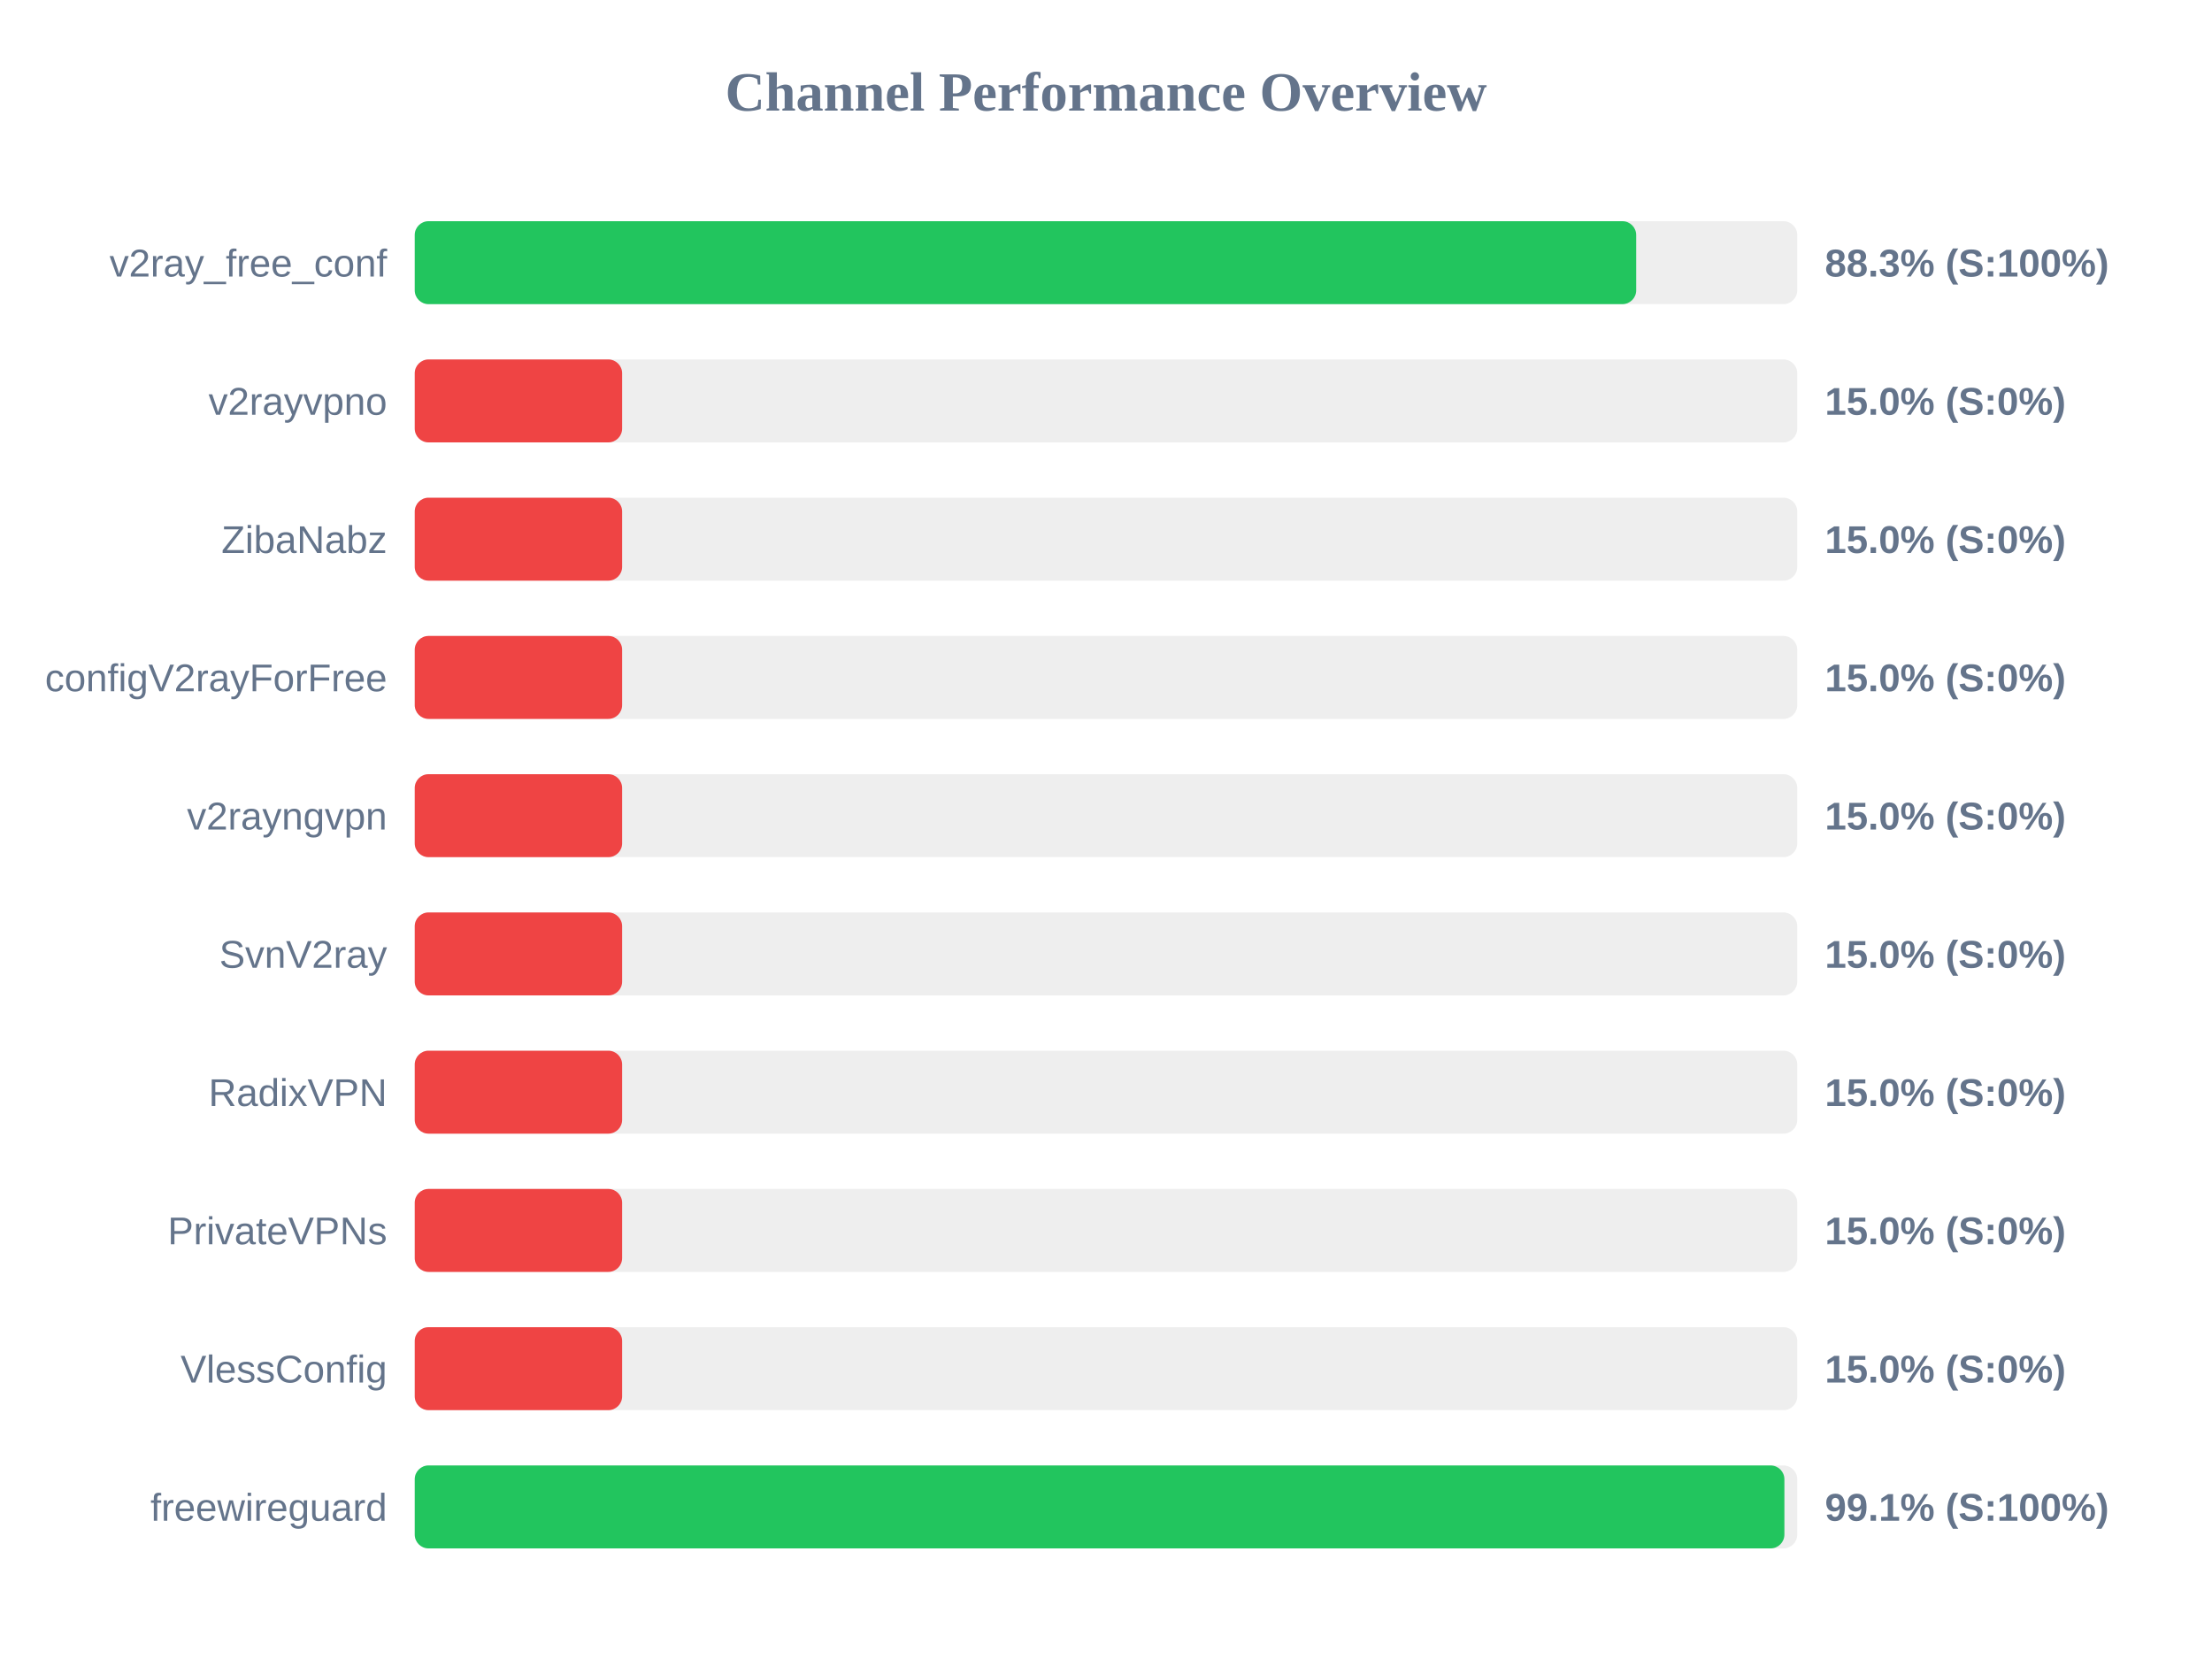
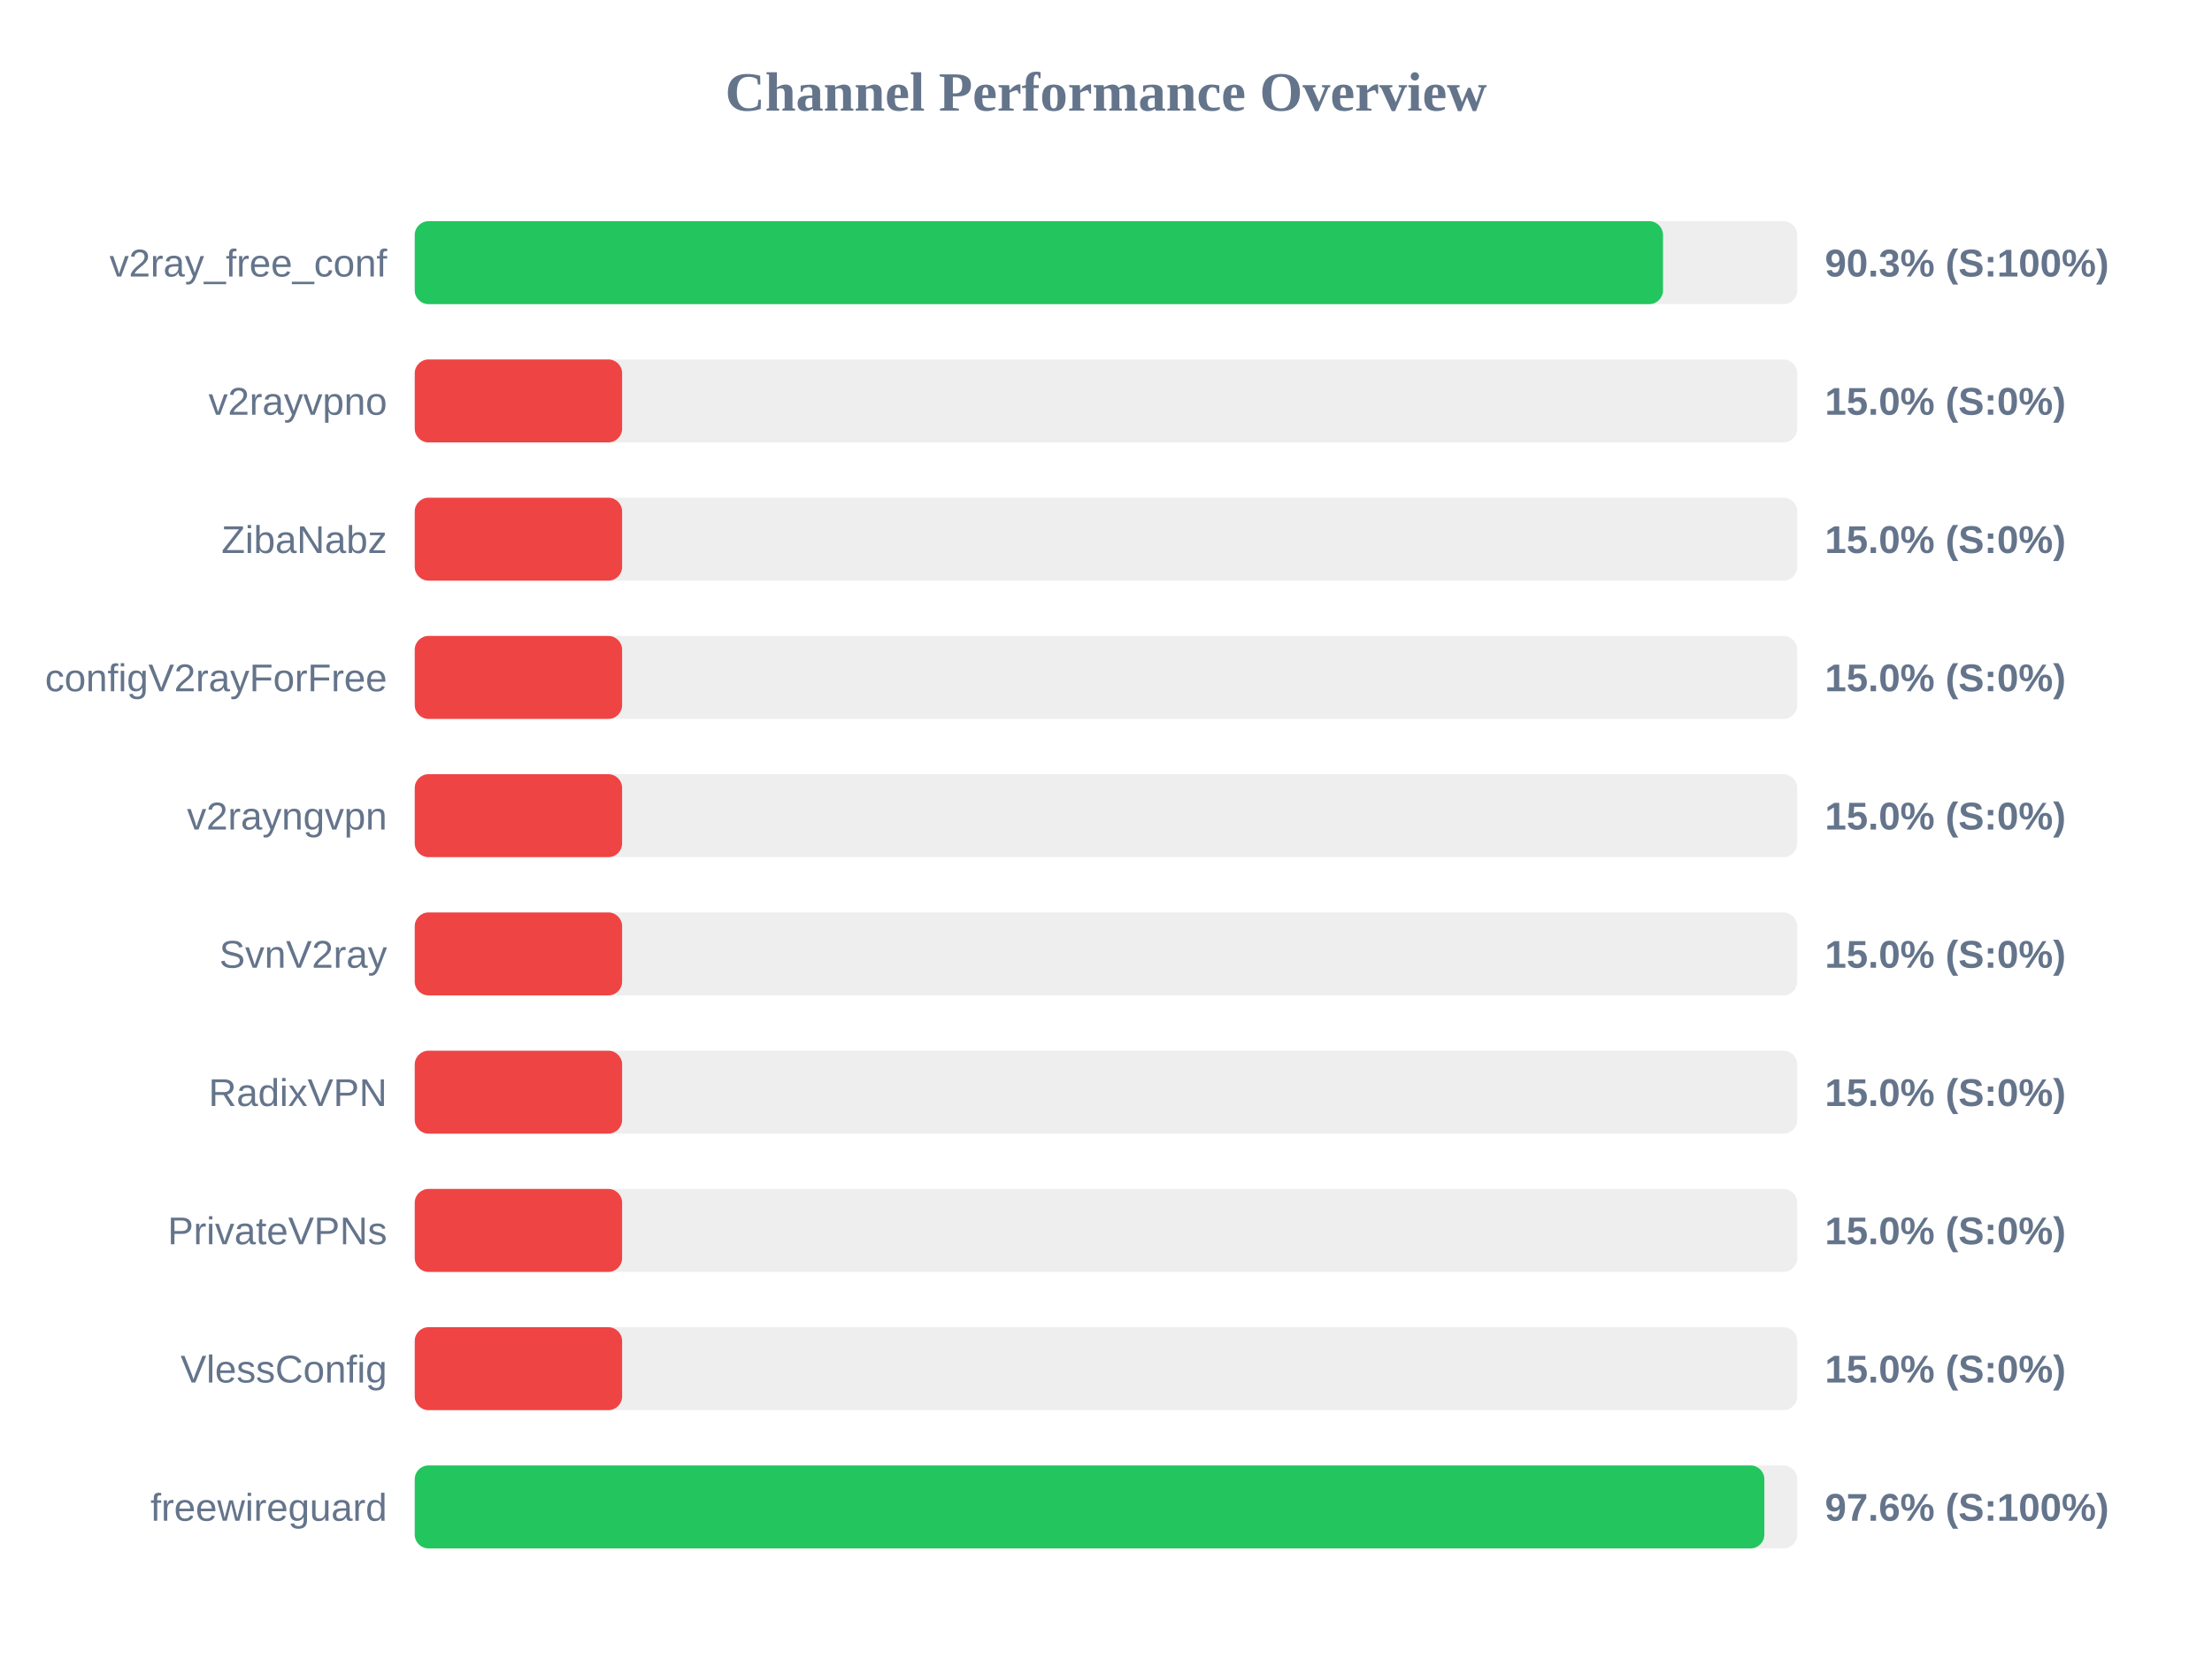
<svg xmlns="http://www.w3.org/2000/svg" width="800" height="600" version="1.1">
  <style>
        .row { font: 14px Arial; fill: #64748b; }
        .score { font: bold 14px Arial; fill: #64748b; }
    </style>
  <text x="400" y="40" text-anchor="middle" font-size="20px" font-weight="bold" fill="#64748b">Channel Performance Overview</text>
  <rect x="150" y="80" width="500" height="30" fill="#eee" rx="5" />
-   <rect x="150" y="80" width="441.75" height="30" fill="#22c55e" rx="5" />
+   <rect x="150" y="80" width="451.45" height="30" fill="#22c55e" rx="5" />
  <text x="140" y="100" text-anchor="end" class="row">v2ray_free_conf</text>
-   <text x="660" y="100" text-anchor="start" class="score">88.3% (S:100%)</text>
+   <text x="660" y="100" text-anchor="start" class="score">90.3% (S:100%)</text>
  <rect x="150" y="130" width="500" height="30" fill="#eee" rx="5" />
  <rect x="150" y="130" width="75.0" height="30" fill="#ef4444" rx="5" />
  <text x="140" y="150" text-anchor="end" class="row">v2rayvpno</text>
  <text x="660" y="150" text-anchor="start" class="score">15.0% (S:0%)</text>
  <rect x="150" y="180" width="500" height="30" fill="#eee" rx="5" />
  <rect x="150" y="180" width="75.0" height="30" fill="#ef4444" rx="5" />
  <text x="140" y="200" text-anchor="end" class="row">ZibaNabz</text>
  <text x="660" y="200" text-anchor="start" class="score">15.0% (S:0%)</text>
  <rect x="150" y="230" width="500" height="30" fill="#eee" rx="5" />
  <rect x="150" y="230" width="75.0" height="30" fill="#ef4444" rx="5" />
  <text x="140" y="250" text-anchor="end" class="row">configV2rayForFree</text>
  <text x="660" y="250" text-anchor="start" class="score">15.0% (S:0%)</text>
  <rect x="150" y="280" width="500" height="30" fill="#eee" rx="5" />
  <rect x="150" y="280" width="75.0" height="30" fill="#ef4444" rx="5" />
  <text x="140" y="300" text-anchor="end" class="row">v2rayngvpn</text>
  <text x="660" y="300" text-anchor="start" class="score">15.0% (S:0%)</text>
  <rect x="150" y="330" width="500" height="30" fill="#eee" rx="5" />
  <rect x="150" y="330" width="75.0" height="30" fill="#ef4444" rx="5" />
  <text x="140" y="350" text-anchor="end" class="row">SvnV2ray</text>
  <text x="660" y="350" text-anchor="start" class="score">15.0% (S:0%)</text>
  <rect x="150" y="380" width="500" height="30" fill="#eee" rx="5" />
  <rect x="150" y="380" width="75.0" height="30" fill="#ef4444" rx="5" />
  <text x="140" y="400" text-anchor="end" class="row">RadixVPN</text>
  <text x="660" y="400" text-anchor="start" class="score">15.0% (S:0%)</text>
  <rect x="150" y="430" width="500" height="30" fill="#eee" rx="5" />
  <rect x="150" y="430" width="75.0" height="30" fill="#ef4444" rx="5" />
  <text x="140" y="450" text-anchor="end" class="row">PrivateVPNs</text>
  <text x="660" y="450" text-anchor="start" class="score">15.0% (S:0%)</text>
  <rect x="150" y="480" width="500" height="30" fill="#eee" rx="5" />
  <rect x="150" y="480" width="75.0" height="30" fill="#ef4444" rx="5" />
  <text x="140" y="500" text-anchor="end" class="row">VlessConfig</text>
  <text x="660" y="500" text-anchor="start" class="score">15.0% (S:0%)</text>
  <rect x="150" y="530" width="500" height="30" fill="#eee" rx="5" />
-   <rect x="150" y="530" width="495.35" height="30" fill="#22c55e" rx="5" />
+   <rect x="150" y="530" width="488.1" height="30" fill="#22c55e" rx="5" />
  <text x="140" y="550" text-anchor="end" class="row">freewireguard</text>
-   <text x="660" y="550" text-anchor="start" class="score">99.1% (S:100%)</text>
+   <text x="660" y="550" text-anchor="start" class="score">97.6% (S:100%)</text>
</svg>
